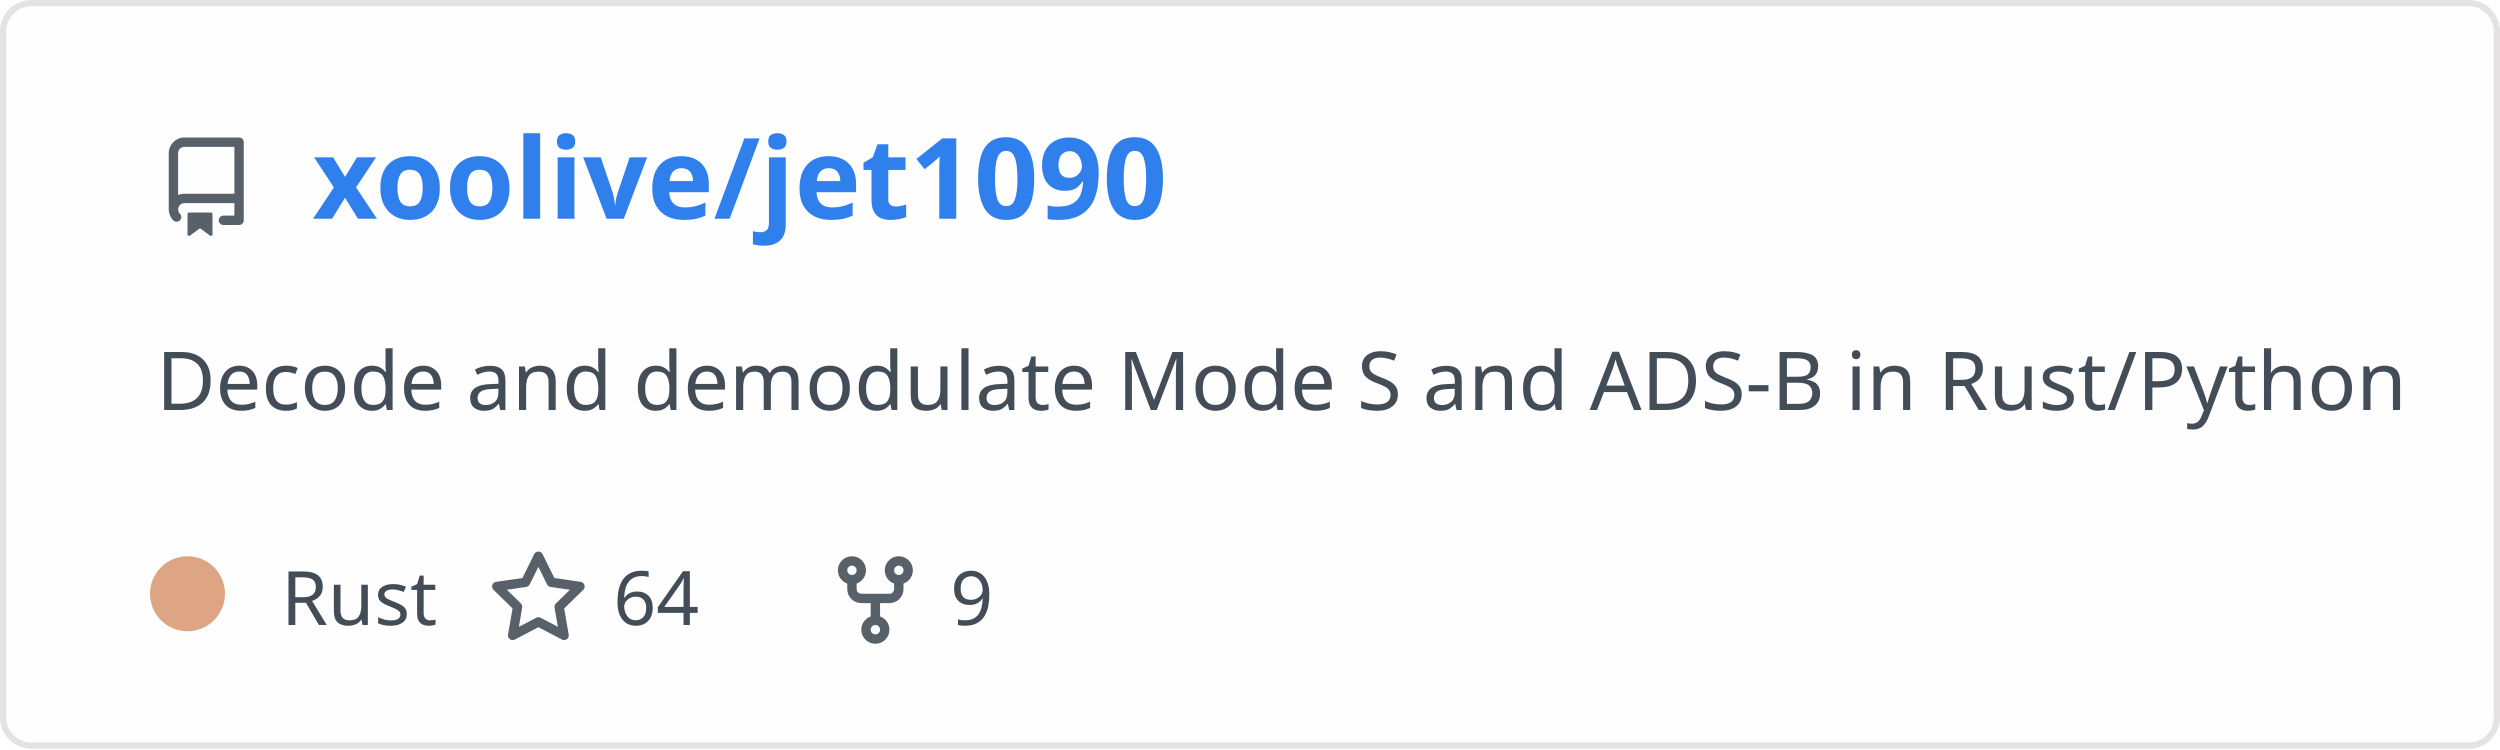
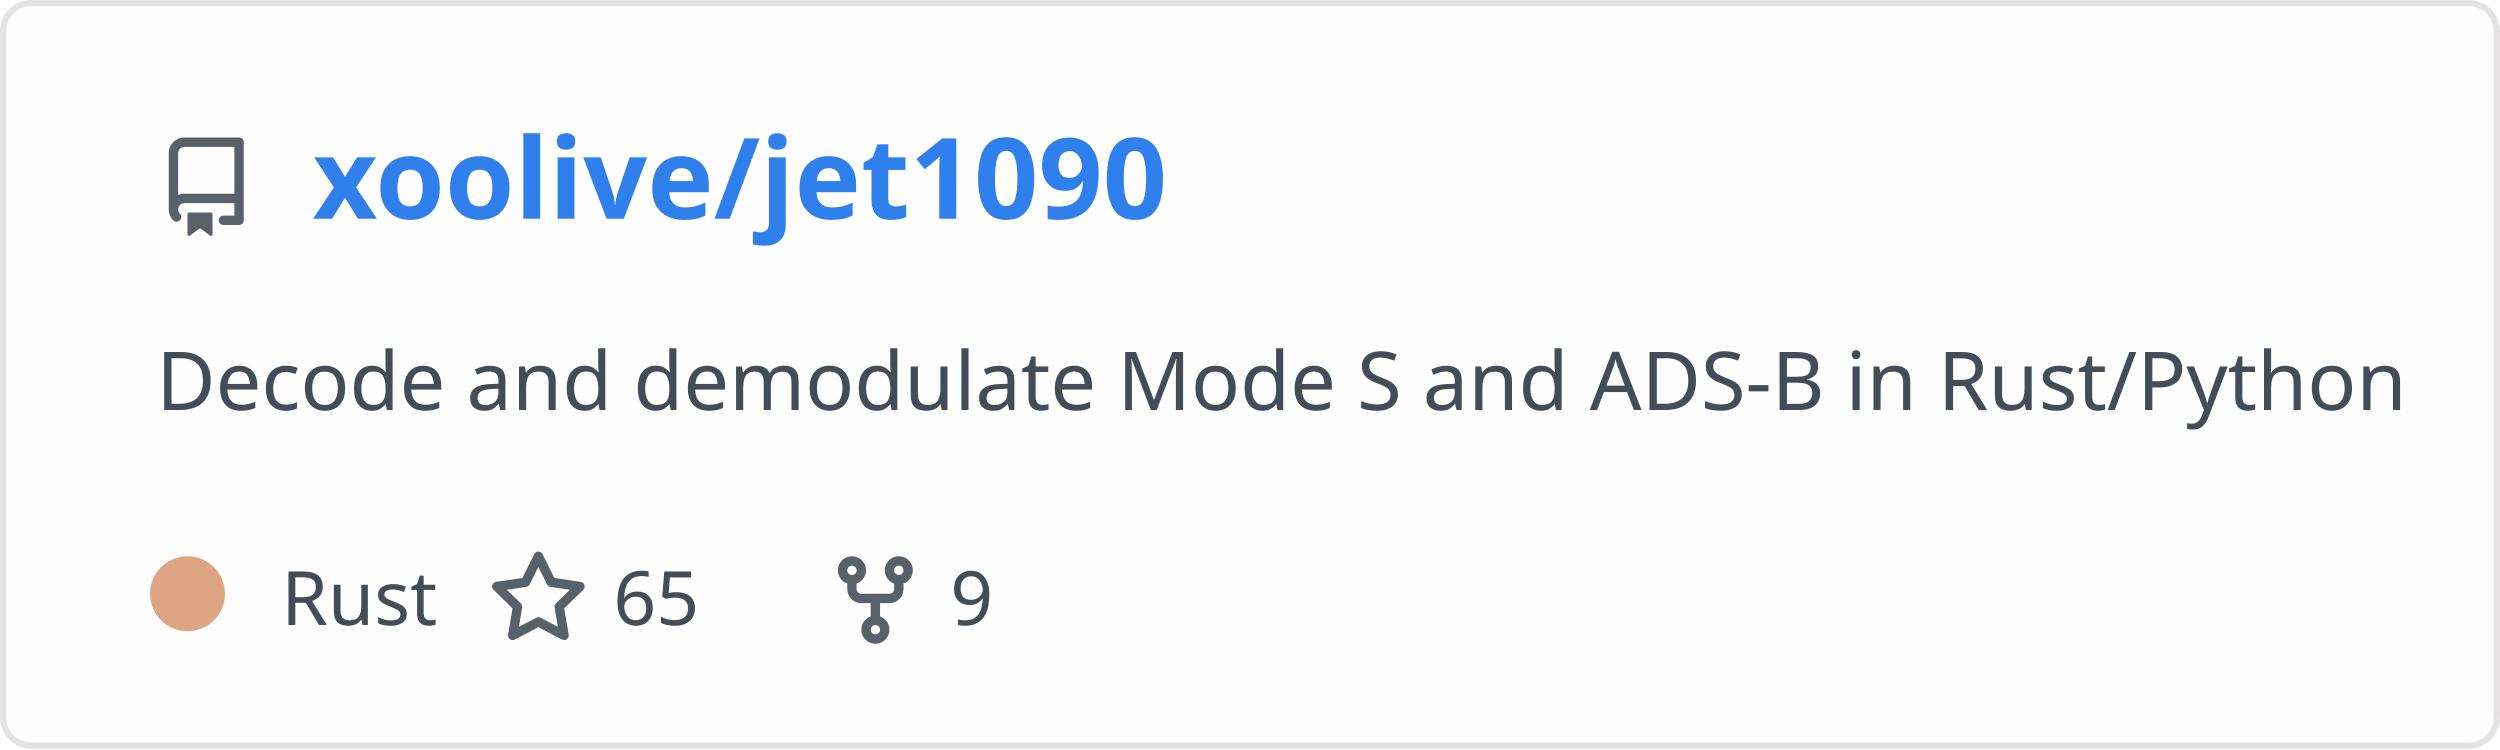
<svg xmlns="http://www.w3.org/2000/svg" width="400" height="120" viewBox="0 0 400 120" fill="none" role="img" aria-labelledby="descId">
  <style>
          .header {
            font: 600 18px 'Segoe UI', Ubuntu, Sans-Serif;
            fill: #2f80ed;
            animation: fadeInAnimation 0.8s ease-in-out forwards;
          }
          @supports(-moz-appearance: auto) {
            /* Selector detects Firefox */
            .header { font-size: 15.5px; }
          }
          
    .description {
      font: 400 13px 'Segoe UI', Ubuntu, Sans-Serif;fill: #434d58;
      
    }
    .gray { font: 400 12px 'Segoe UI', Ubuntu, Sans-Serif; fill: #434d58 }
    .badge { font: 600 11px 'Segoe UI', Ubuntu, Sans-Serif; }
    .badge rect { opacity: 0.2; stroke: #434d58 }
    .badge text { fill: #434d58 }

    .stat { font: 400 12px 'Segoe UI', Ubuntu, Sans-Serif; fill: #434d58 }
    .stagger {
      opacity: 0;
      animation: fadeInAnimation 0.3s ease-in-out forwards;
    }
    .not_bold { font-weight: 400 }
    .bold { font-weight: 700 }
    .icon {
      fill: #586069;
      display: block;
    }
  
          

          
      /* Animations */
      @keyframes scaleInAnimation {
        from {
          transform: translate(-5px, 5px) scale(0);
        }
        to {
          transform: translate(-5px, 5px) scale(1);
        }
      }
      @keyframes fadeInAnimation {
        from {
          opacity: 0;
        }
        to {
          opacity: 1;
        }
      }
    
          * { animation-duration: 0s !important; animation-delay: 0s !important; }
        </style>
  <defs>
          
          
        </defs>
  <rect data-testid="card-bg" class="card-bg" x="0.5" y="0.5" rx="4.5" height="99%" stroke="#e4e2e2" width="399" fill="#fffefe" stroke-opacity="1" />
  <g data-testid="card-title" transform="translate(25, 35)">
    <g transform="translate(0, 0)">
      <svg class="icon" x="0" y="-13" viewBox="0 0 16 16" version="1.1" width="16" height="16">
        <path fill-rule="evenodd" d="M2 2.5A2.5 2.5 0 014.5 0h8.75a.75.75 0 01.75.75v12.5a.75.75 0 01-.75.75h-2.5a.75.75 0 110-1.5h1.75v-2h-8a1 1 0 00-.714 1.7.75.75 0 01-1.072 1.05A2.495 2.495 0 012 11.5v-9zm10.5-1V9h-8c-.356 0-.694.074-1 .208V2.5a1 1 0 011-1h8zM5 12.25v3.25a.25.25 0 00.4.2l1.45-1.087a.25.25 0 01.3 0L8.6 15.7a.25.25 0 00.4-.2v-3.25a.25.25 0 00-.25-.25h-3.5a.25.25 0 00-.25.25z" />
      </svg>
    </g>
    <g transform="translate(25, 0)">
      <text x="0" y="0" class="header" data-testid="header">xoolive/jet1090</text>
    </g>
  </g>
  <g data-testid="main-card-body" transform="translate(0, 55)">
    <text class="description" x="25" y="-5">
      <tspan dy="1.2em" x="25">Decode and demodulate Mode S and ADS-B in Rust/Python</tspan>
    </text>
    <g transform="translate(30, 45)">
      <g transform="translate(0, 0)">
        <g data-testid="primary-lang">
          <circle data-testid="lang-color" cx="0" cy="-5" r="6" fill="#dea584" />
          <text data-testid="lang-name" class="gray" x="15">Rust</text>
        </g>
      </g>
      <g transform="translate(48.14, 0)">
        <g transform="translate(0, 0)">
          <svg class="icon" y="-12" viewBox="0 0 16 16" version="1.1" width="16" height="16">
            <path fill-rule="evenodd" d="M8 .25a.75.75 0 01.673.418l1.882 3.815 4.21.612a.75.75 0 01.416 1.279l-3.046 2.97.719 4.192a.75.75 0 01-1.088.791L8 12.347l-3.766 1.98a.75.75 0 01-1.088-.79l.72-4.194L.818 6.374a.75.75 0 01.416-1.28l4.21-.611L7.327.668A.75.75 0 018 .25zm0 2.445L6.615 5.5a.75.75 0 01-.564.41l-3.097.45 2.24 2.184a.75.75 0 01.216.664l-.528 3.084 2.769-1.456a.75.75 0 01.698 0l2.77 1.456-.53-3.084a.75.75 0 01.216-.664l2.24-2.183-3.096-.45a.75.75 0 01-.564-.41L8 2.694v.001z" />
          </svg>
        </g>
        <g transform="translate(20, 0)">
-           <text data-testid="stargazers" class="gray">64</text>
+           <text data-testid="stargazers" class="gray">65</text>
        </g>
      </g>
      <g transform="translate(102.06, 0)">
        <g transform="translate(0, 0)">
          <svg class="icon" y="-12" viewBox="0 0 16 16" version="1.1" width="16" height="16">
            <path fill-rule="evenodd" d="M5 3.25a.75.75 0 11-1.5 0 .75.75 0 011.5 0zm0 2.122a2.25 2.25 0 10-1.5 0v.878A2.25 2.25 0 005.75 8.5h1.5v2.128a2.251 2.251 0 101.5 0V8.5h1.5a2.25 2.25 0 002.25-2.25v-.878a2.25 2.25 0 10-1.5 0v.878a.75.75 0 01-.75.75h-4.5A.75.75 0 015 6.25v-.878zm3.75 7.378a.75.75 0 11-1.5 0 .75.75 0 011.5 0zm3-8.75a.75.75 0 100-1.5.75.75 0 000 1.5z" />
          </svg>
        </g>
        <g transform="translate(20, 0)">
          <text data-testid="forkcount" class="gray">9</text>
        </g>
      </g>
    </g>
    <svg x="0" y="0">
      <g transform="translate(-3, 68)">
      
    </g>
    </svg>
  </g>
</svg>
